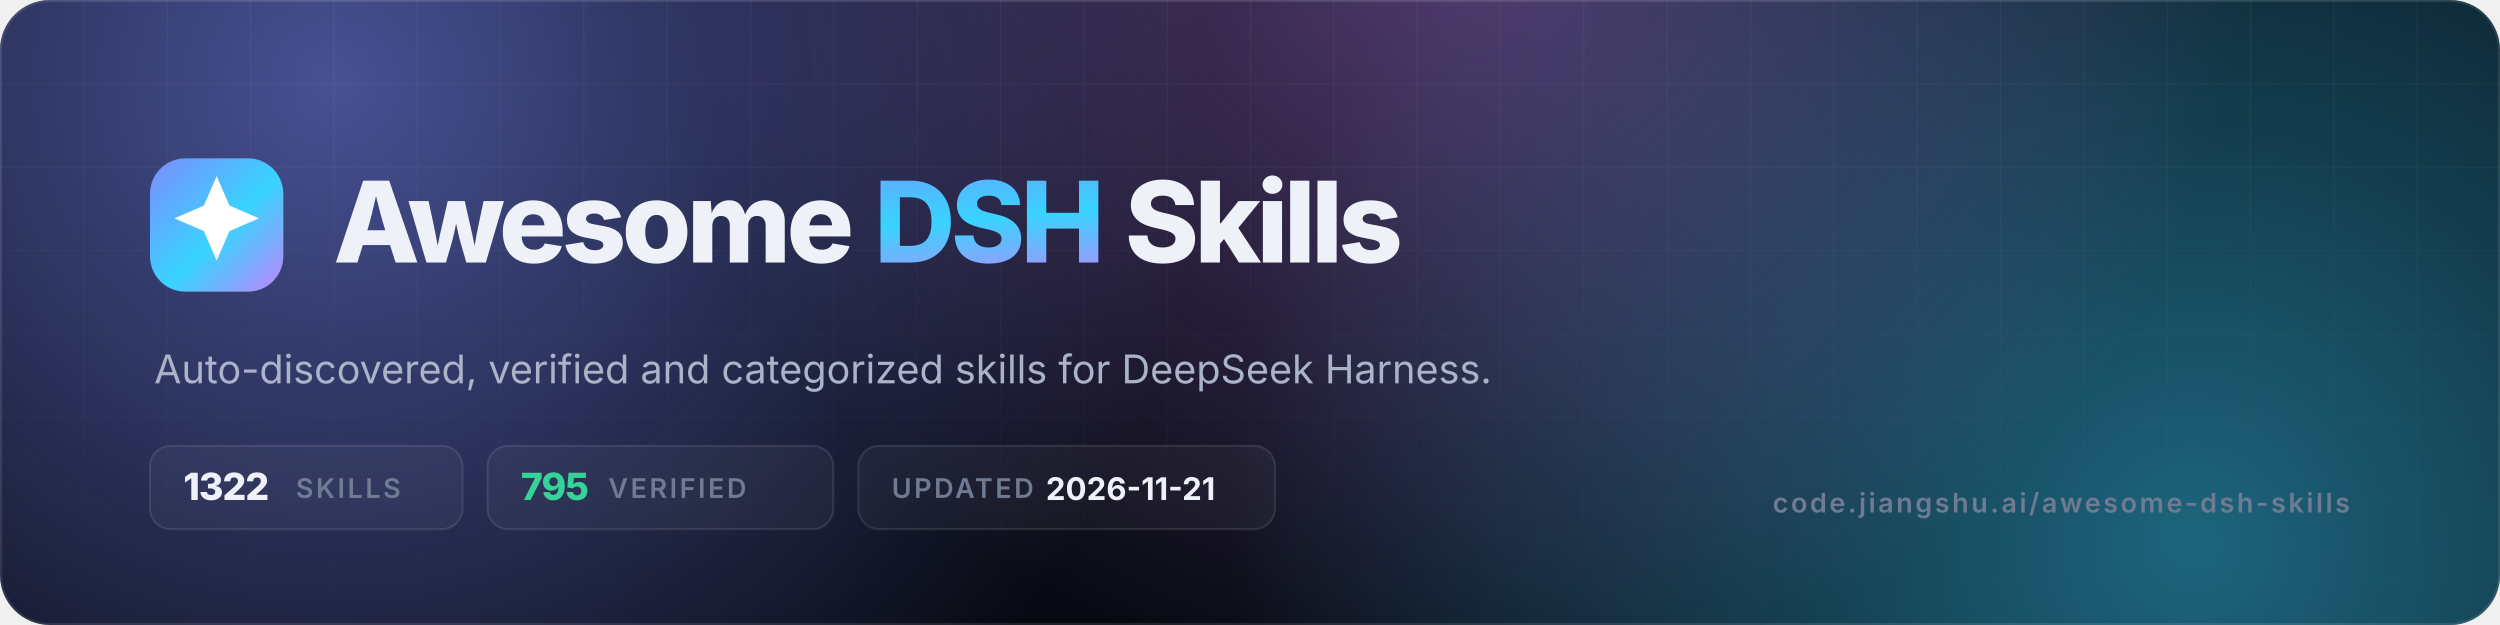
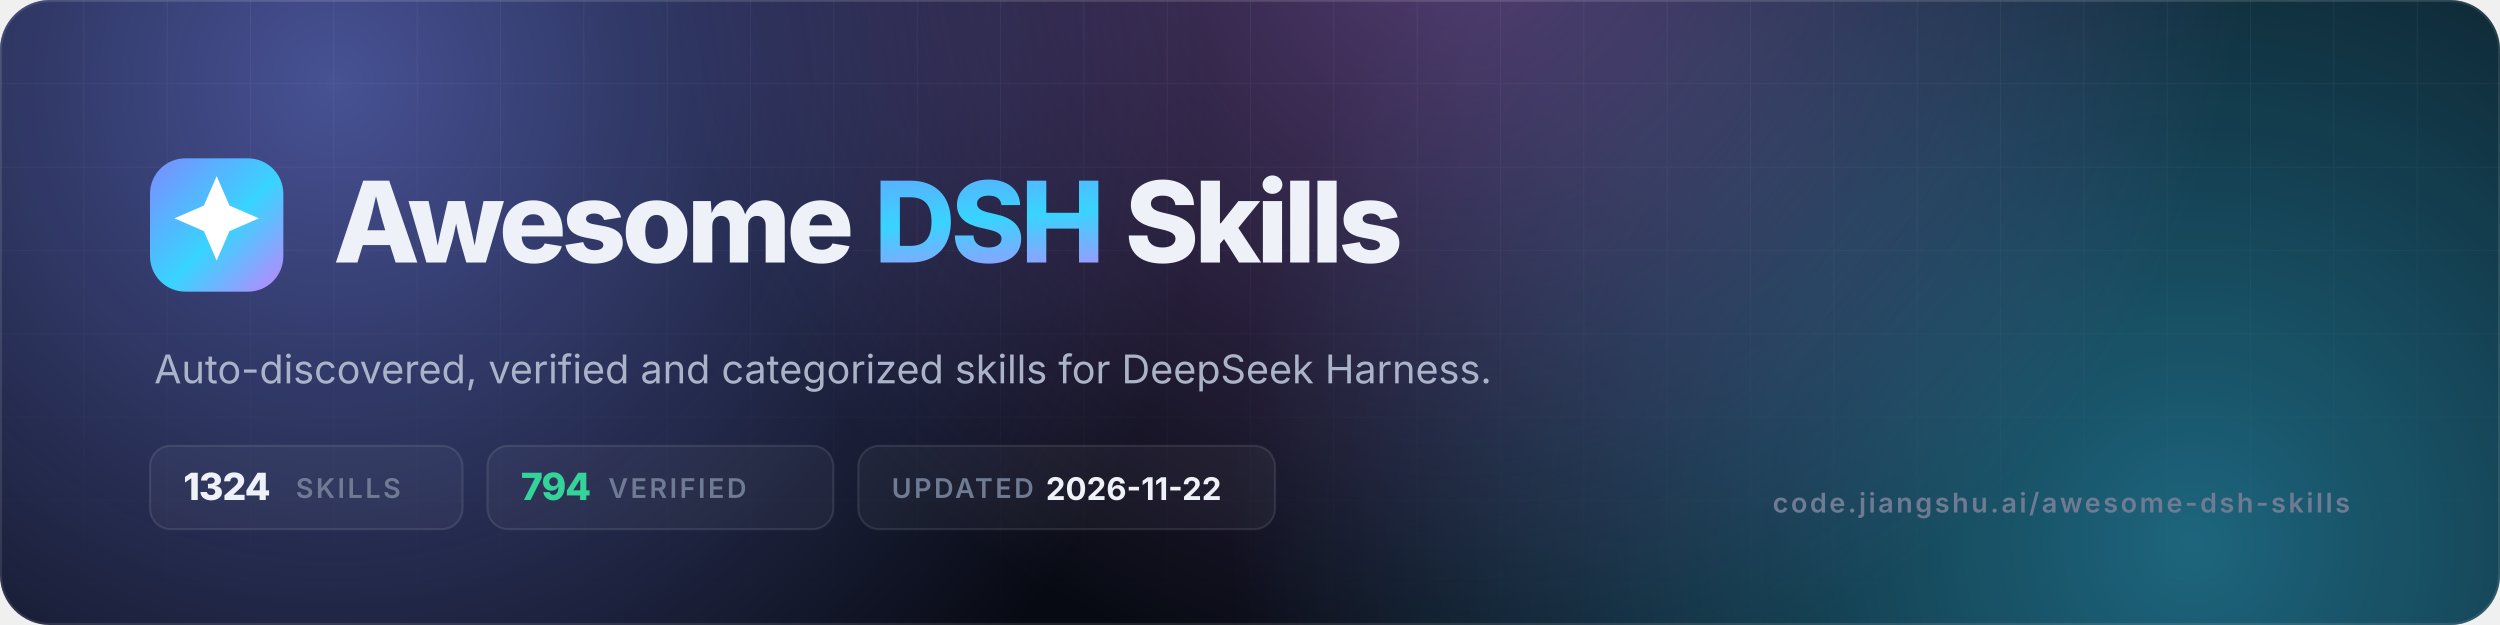
- <svg xmlns="http://www.w3.org/2000/svg" viewBox="0 0 1200 300" width="1200" height="300" role="img" aria-label="Awesome DSH Skills — 1322 skills, 795 verified">
+ <svg xmlns="http://www.w3.org/2000/svg" viewBox="0 0 1200 300" width="1200" height="300" role="img" aria-label="Awesome DSH Skills — 1324 skills, 794 verified">
  <defs>
    <linearGradient id="g" x1="0" y1="0" x2="1" y2="1">
      <stop offset="0" stop-color="#7c8cff" />
      <stop offset=".55" stop-color="#38d4ff" />
      <stop offset="1" stop-color="#c084fc" />
    </linearGradient>
    <radialGradient id="a1" cx="0" cy="0" r="1" gradientUnits="userSpaceOnUse" gradientTransform="translate(160 40) scale(420)">
      <stop offset="0" stop-color="#7c8cff" stop-opacity=".55" />
      <stop offset="1" stop-color="#7c8cff" stop-opacity="0" />
    </radialGradient>
    <radialGradient id="a2" cx="0" cy="0" r="1" gradientUnits="userSpaceOnUse" gradientTransform="translate(1050 260) scale(460)">
      <stop offset="0" stop-color="#38d4ff" stop-opacity=".45" />
      <stop offset="1" stop-color="#38d4ff" stop-opacity="0" />
    </radialGradient>
    <radialGradient id="a3" cx="0" cy="0" r="1" gradientUnits="userSpaceOnUse" gradientTransform="translate(700 -40) scale(380)">
      <stop offset="0" stop-color="#c084fc" stop-opacity=".4" />
      <stop offset="1" stop-color="#c084fc" stop-opacity="0" />
    </radialGradient>
    <pattern id="grid" width="40" height="40" patternUnits="userSpaceOnUse">
      <path d="M40 0H0V40" fill="none" stroke="#fff" stroke-opacity=".05" />
    </pattern>
    <linearGradient id="fade" x1="0" y1="0" x2="0" y2="1">
      <stop offset="0" stop-color="#fff" />
      <stop offset="1" stop-color="#fff" stop-opacity="0" />
    </linearGradient>
    <mask id="m">
      <rect width="1200" height="300" fill="url(#fade)" />
    </mask>
    <clipPath id="c">
      <rect width="1200" height="300" rx="24" />
    </clipPath>
  </defs>
  <g clip-path="url(#c)">
    <rect width="1200" height="300" fill="#070a12" />
    <rect width="1200" height="300" fill="url(#a1)" />
    <rect width="1200" height="300" fill="url(#a2)" />
    <rect width="1200" height="300" fill="url(#a3)" />
    <rect width="1200" height="300" fill="url(#grid)" mask="url(#m)" />
    <rect x=".5" y=".5" width="1199" height="299" rx="23.5" fill="none" stroke="#fff" stroke-opacity=".1" />
  </g>
  <rect x="72" y="76" width="64" height="64" rx="17" fill="url(#g)" />
  <g transform="translate(72 76) scale(2.6667)">
    <path d="M12 3.2l2.3 5.3 5.3 2.3-5.3 2.3L12 18.4l-2.3-5.3-5.3-2.3 5.3-2.3z" fill="#fff" />
  </g>
  <text x="160" y="126" font-family="Inter,-apple-system,'Segoe UI',Helvetica,Arial,sans-serif" font-size="54" font-weight="800" letter-spacing="-2.2" fill="#eef1f8">Awesome <tspan fill="url(#g)">DSH</tspan> Skills</text>
  <text x="74" y="184" font-family="Inter,-apple-system,'Segoe UI',Helvetica,Arial,sans-serif" font-size="19" fill="#aab3c7">Auto-discovered, verified and categorized skills for DeepSeek Harness.</text>
  <g font-family="Inter,-apple-system,'Segoe UI',Helvetica,Arial,sans-serif" font-size="13" font-weight="600" letter-spacing="1.2">
    <rect x="72" y="214" width="150" height="40" rx="10" fill="#fff" fill-opacity=".04" stroke="#fff" stroke-opacity=".1" />
-     <text x="88" y="240" fill="#eef1f8" font-size="18" font-weight="800" letter-spacing="-.5">1322</text>
+     <text x="88" y="240" fill="#eef1f8" font-size="18" font-weight="800" letter-spacing="-.5">1324</text>
    <text x="142" y="239" fill="#6f7a93">SKILLS</text>
    <rect x="234" y="214" width="166" height="40" rx="10" fill="#fff" fill-opacity=".04" stroke="#fff" stroke-opacity=".1" />
-     <text x="250" y="240" fill="#34d399" font-size="18" font-weight="800" letter-spacing="-.5">795</text>
+     <text x="250" y="240" fill="#34d399" font-size="18" font-weight="800" letter-spacing="-.5">794</text>
    <text x="292" y="239" fill="#6f7a93">VERIFIED</text>
    <rect x="412" y="214" width="200" height="40" rx="10" fill="#fff" fill-opacity=".04" stroke="#fff" stroke-opacity=".1" />
    <text x="428" y="239" fill="#6f7a93">UPDATED</text>
-     <text x="502" y="240" fill="#eef1f8" font-size="15" font-weight="700" letter-spacing="0">2026-11-21</text>
+     <text x="502" y="240" fill="#eef1f8" font-size="15" font-weight="700" letter-spacing="0">2026-11-22</text>
  </g>
  <text x="1128" y="246" text-anchor="end" font-family="Inter,-apple-system,'Segoe UI',Helvetica,Arial,sans-serif" font-size="13" font-weight="600" letter-spacing="1.2" fill="#6f7a93">code.jiangshu.ai/awesome-dsh-skills</text>
</svg>
